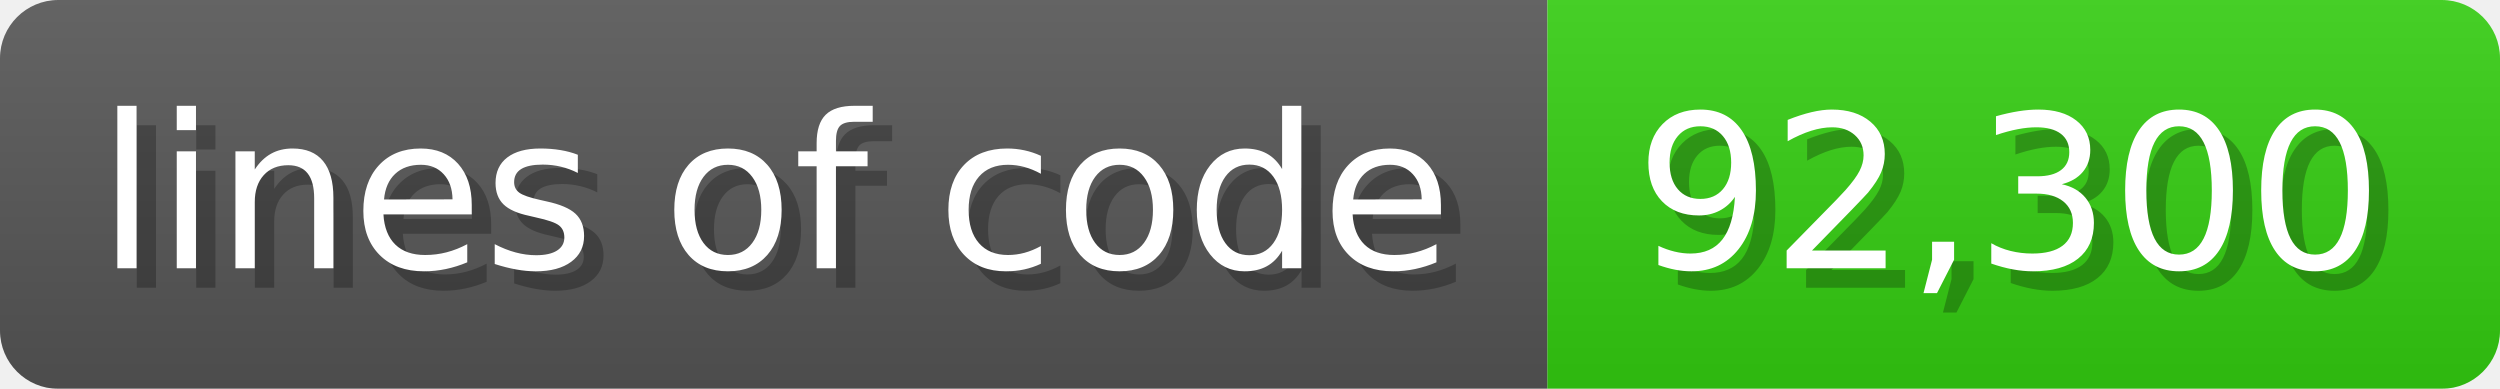
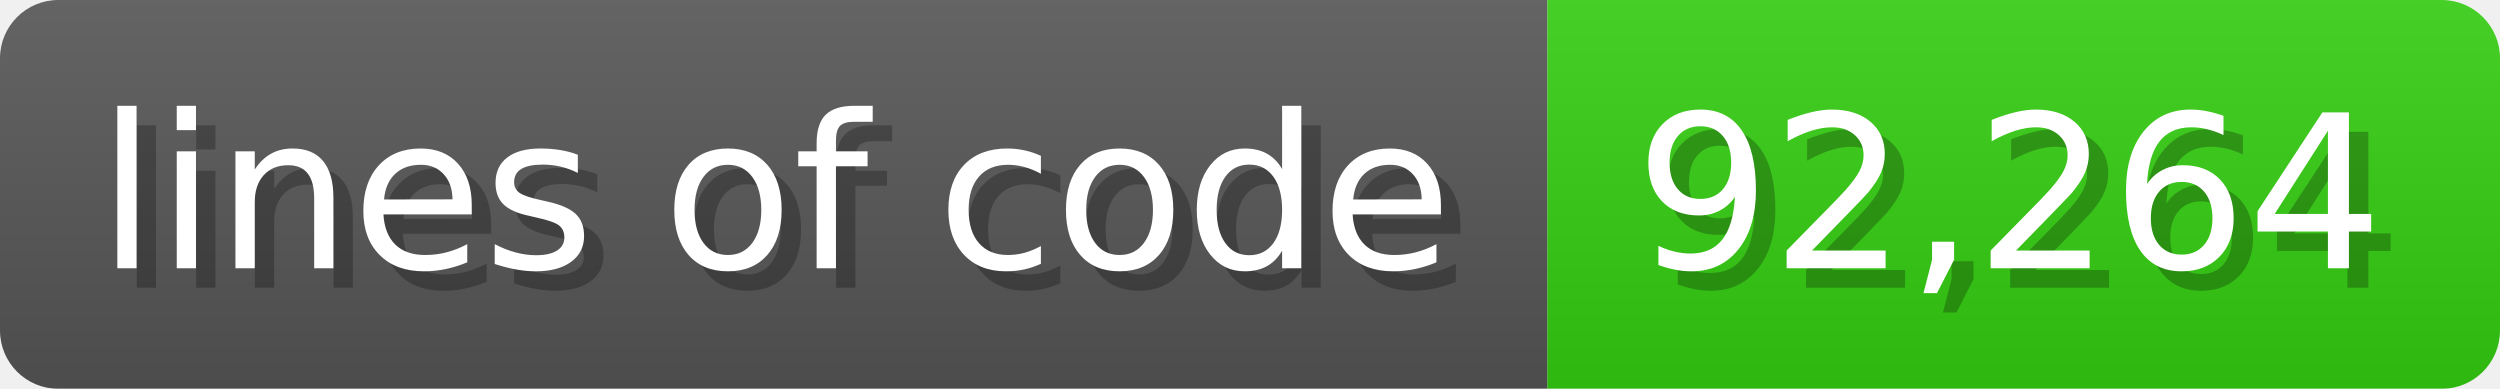
<svg xmlns="http://www.w3.org/2000/svg" width="128.6" height="20" viewBox="0 0 1286 200">
  <linearGradient id="a" x2="0" y2="100%">
    <stop offset="0" stop-opacity=".1" stop-color="#EEE" />
    <stop offset="1" stop-opacity=".1" />
  </linearGradient>
  <mask id="m">
    <rect width="1286" height="200" rx="30" fill="#FFF" />
  </mask>
  <g mask="url(#m)">
    <rect width="796" height="200" fill="#555" />
    <rect width="490" height="200" fill="#3C1" x="796" />
    <rect width="1286" height="200" fill="url(#a)" />
  </g>
  <g fill="#fff" text-anchor="start" font-family="Verdana,DejaVu Sans,sans-serif" font-size="110">
    <text x="60" y="148" textLength="696" fill="#000" opacity="0.25">lines of code</text>
    <text x="50" y="138" textLength="696">lines of code</text>
-     <text x="851" y="148" textLength="390" fill="#000" opacity="0.25">92,300</text>
-     <text x="841" y="138" textLength="390">92,300</text>
+     <text x="851" y="148" textLength="390" fill="#000" opacity="0.25">92,264</text>
+     <text x="841" y="138" textLength="390">92,264</text>
  </g>
</svg>
